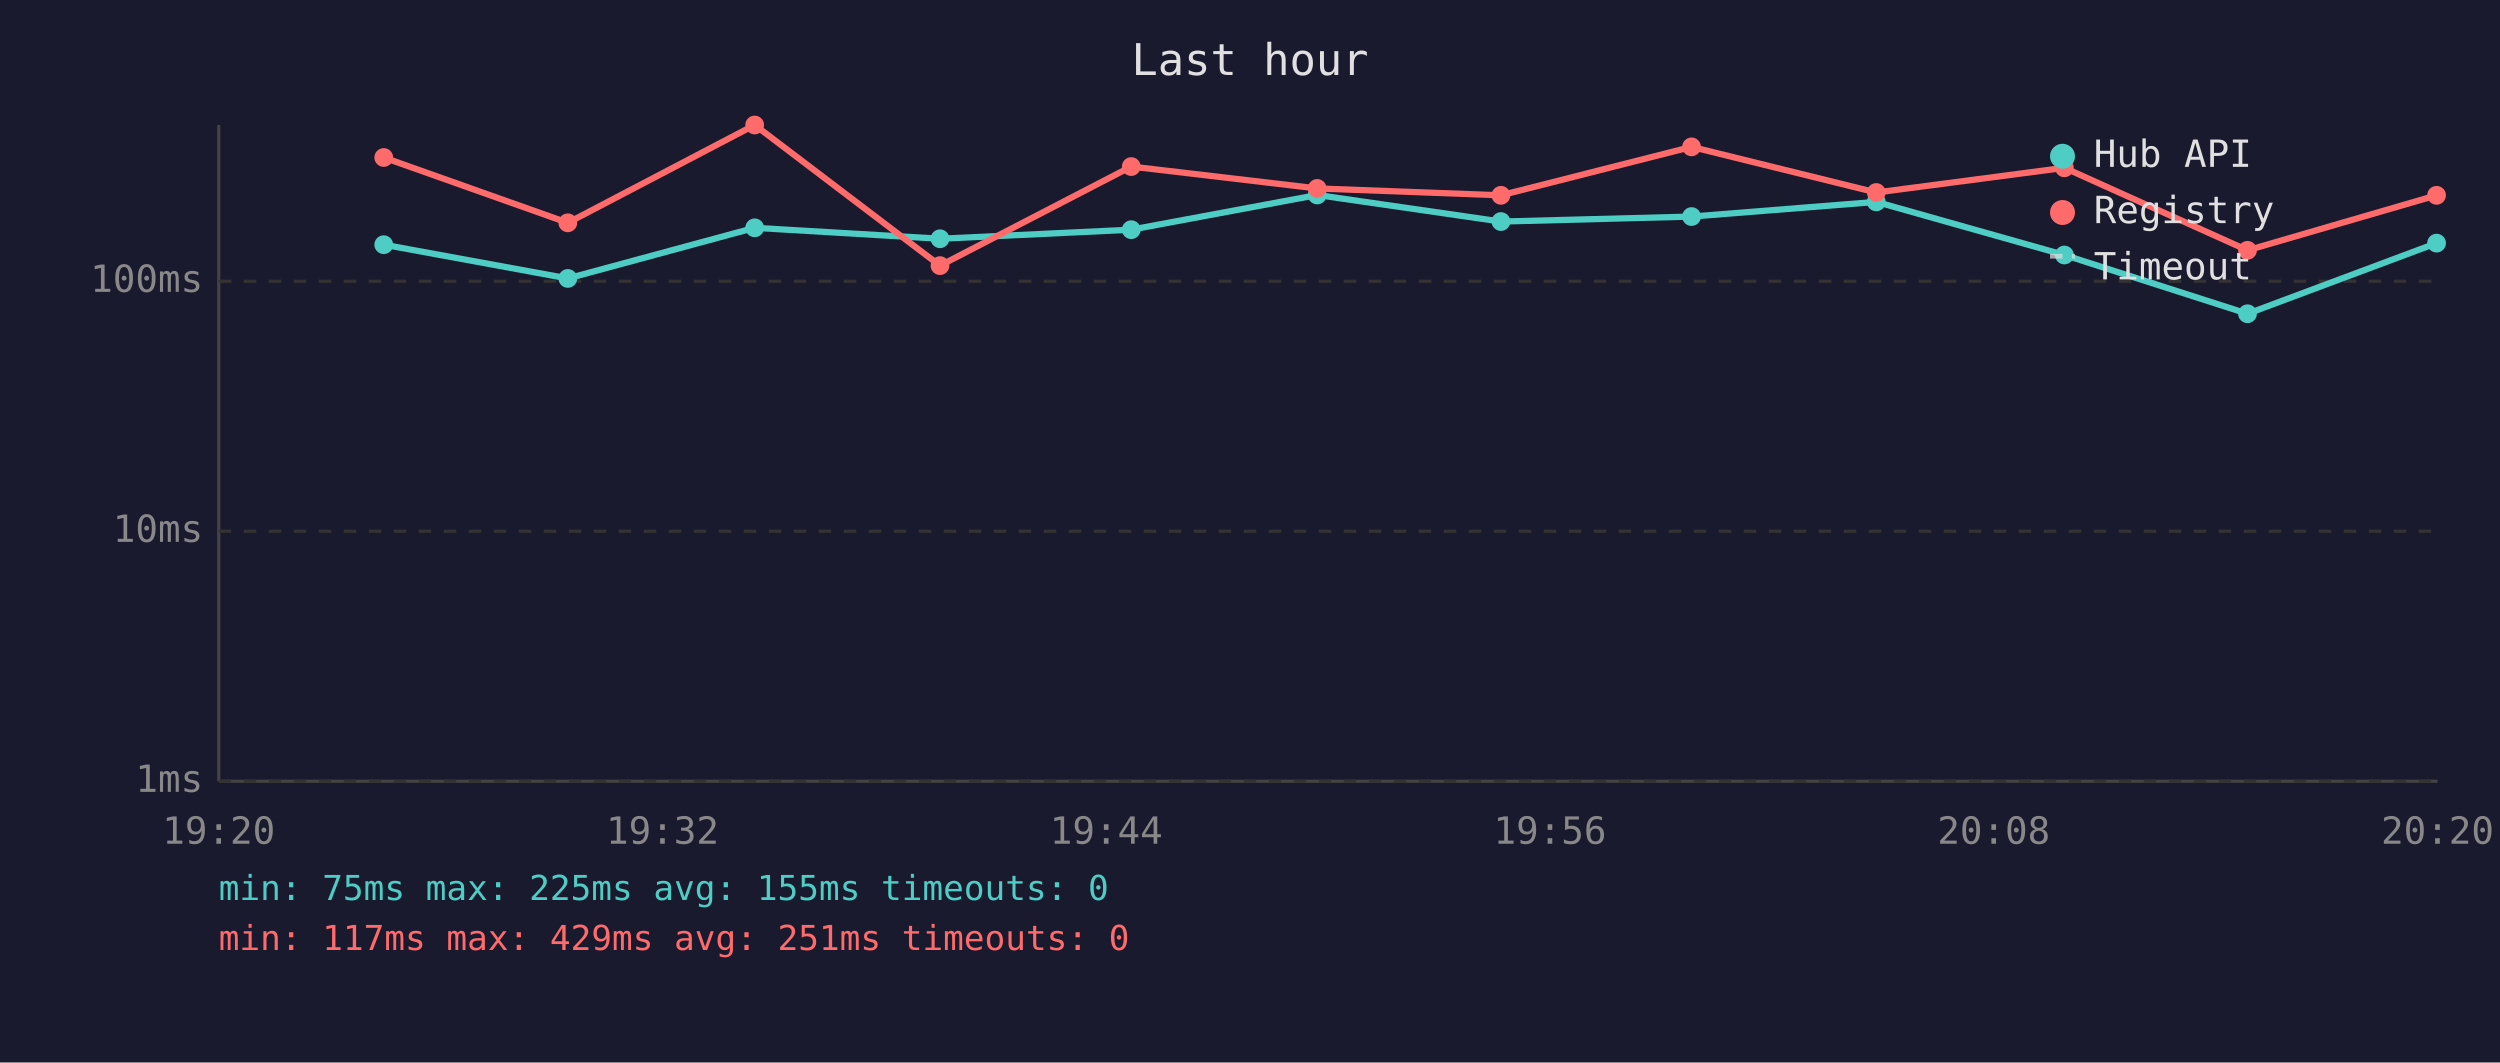
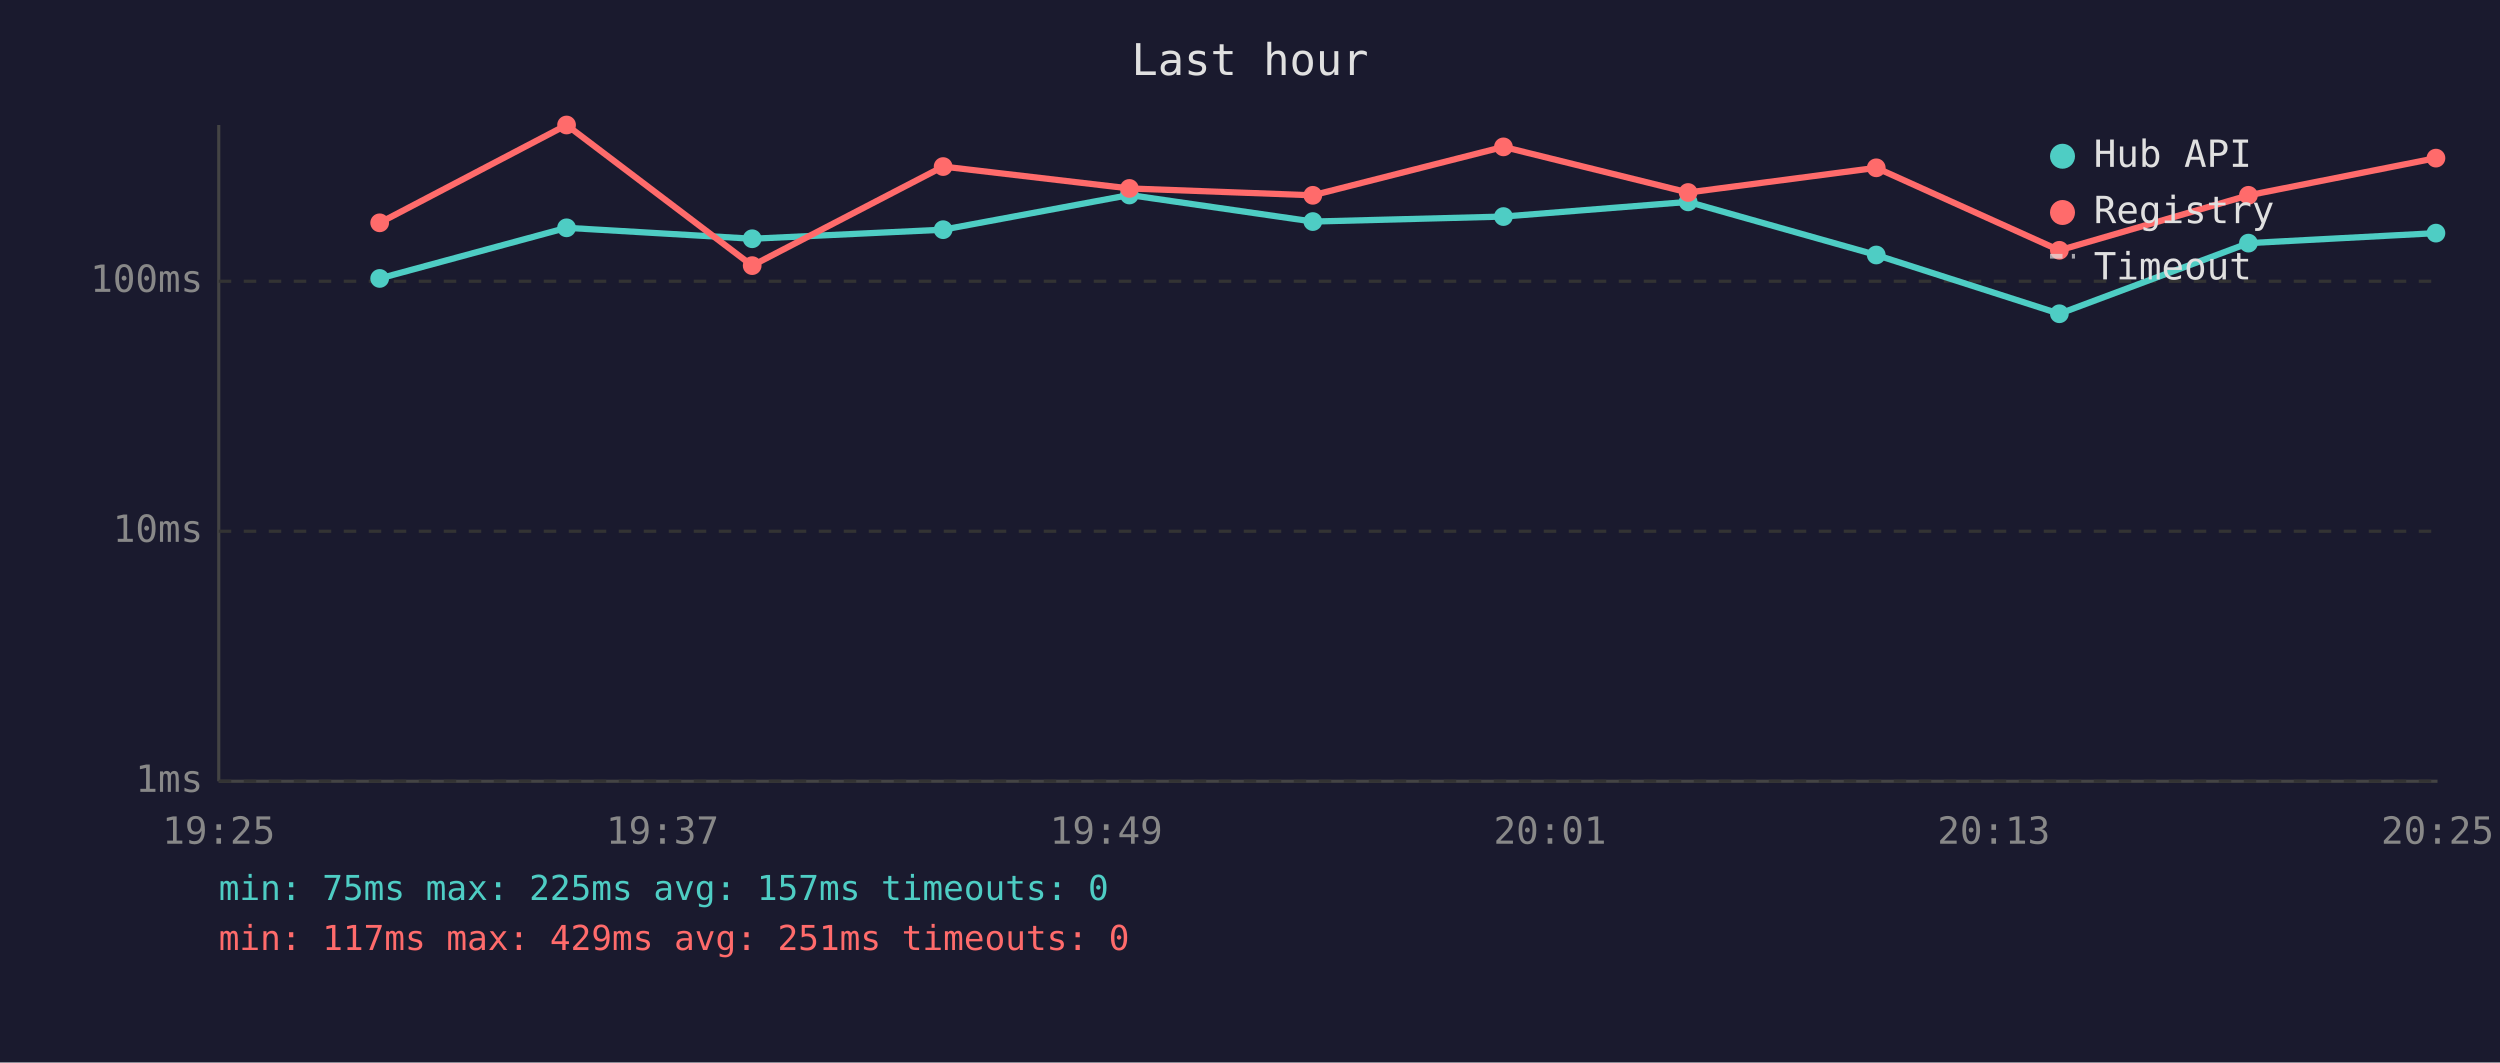
<svg xmlns="http://www.w3.org/2000/svg" viewBox="0 0 800 340" font-family="monospace" font-size="12">
  <rect width="800" height="340" fill="#1a1a2e" />
  <text x="400" y="24" fill="#e0e0e0" font-size="14" text-anchor="middle">Last hour</text>
  <line x1="70" y1="40" x2="70" y2="250" stroke="#444" stroke-width="1" />
  <line x1="70" y1="250" x2="780" y2="250" stroke="#444" stroke-width="1" />
  <line x1="70" y1="250" x2="780" y2="250" stroke="#333" stroke-width="1" stroke-dasharray="4" />
  <text x="65" y="250" fill="#888" text-anchor="end" dominant-baseline="middle">1ms</text>
  <line x1="70" y1="170" x2="780" y2="170" stroke="#333" stroke-width="1" stroke-dasharray="4" />
  <text x="65" y="170" fill="#888" text-anchor="end" dominant-baseline="middle">10ms</text>
  <line x1="70" y1="90" x2="780" y2="90" stroke="#333" stroke-width="1" stroke-dasharray="4" />
  <text x="65" y="90" fill="#888" text-anchor="end" dominant-baseline="middle">100ms</text>
-   <text x="70" y="270" fill="#888" text-anchor="middle">19:20</text>
-   <text x="212" y="270" fill="#888" text-anchor="middle">19:32</text>
-   <text x="354" y="270" fill="#888" text-anchor="middle">19:44</text>
-   <text x="496" y="270" fill="#888" text-anchor="middle">19:56</text>
-   <text x="638" y="270" fill="#888" text-anchor="middle">20:08</text>
-   <text x="780" y="270" fill="#888" text-anchor="middle">20:20</text>
-   <polyline points="122.8,78.3 181.7,89.1 241.5,72.9 300.8,76.4 362.0,73.5 421.5,62.4 480.3,70.9 541.3,69.3 600.4,64.6 660.6,81.6 719.2,100.4 779.7,77.8" fill="none" stroke="#4ecdc4" stroke-width="2" opacity="1" />
-   <circle cx="122.8" cy="78.3" r="3" fill="#4ecdc4" />
-   <circle cx="181.7" cy="89.1" r="3" fill="#4ecdc4" />
-   <circle cx="241.5" cy="72.9" r="3" fill="#4ecdc4" />
-   <circle cx="300.8" cy="76.4" r="3" fill="#4ecdc4" />
-   <circle cx="362.0" cy="73.5" r="3" fill="#4ecdc4" />
-   <circle cx="421.5" cy="62.4" r="3" fill="#4ecdc4" />
-   <circle cx="480.3" cy="70.9" r="3" fill="#4ecdc4" />
-   <circle cx="541.3" cy="69.3" r="3" fill="#4ecdc4" />
-   <circle cx="600.4" cy="64.6" r="3" fill="#4ecdc4" />
-   <circle cx="660.6" cy="81.6" r="3" fill="#4ecdc4" />
-   <circle cx="719.2" cy="100.4" r="3" fill="#4ecdc4" />
-   <circle cx="779.7" cy="77.8" r="3" fill="#4ecdc4" />
-   <polyline points="122.8,50.4 181.7,71.3 241.5,40.0 300.8,85.0 362.0,53.3 421.5,60.3 480.3,62.5 541.3,47.0 600.4,61.6 660.6,53.7 719.2,80.1 779.7,62.5" fill="none" stroke="#ff6b6b" stroke-width="2" opacity="1" />
-   <circle cx="122.8" cy="50.4" r="3" fill="#ff6b6b" />
-   <circle cx="181.7" cy="71.3" r="3" fill="#ff6b6b" />
-   <circle cx="241.5" cy="40.0" r="3" fill="#ff6b6b" />
-   <circle cx="300.8" cy="85.0" r="3" fill="#ff6b6b" />
-   <circle cx="362.0" cy="53.3" r="3" fill="#ff6b6b" />
-   <circle cx="421.5" cy="60.3" r="3" fill="#ff6b6b" />
-   <circle cx="480.3" cy="62.5" r="3" fill="#ff6b6b" />
-   <circle cx="541.3" cy="47.0" r="3" fill="#ff6b6b" />
-   <circle cx="600.4" cy="61.6" r="3" fill="#ff6b6b" />
-   <circle cx="660.6" cy="53.7" r="3" fill="#ff6b6b" />
-   <circle cx="719.2" cy="80.1" r="3" fill="#ff6b6b" />
-   <circle cx="779.7" cy="62.5" r="3" fill="#ff6b6b" />
+   <text x="70" y="270" fill="#888" text-anchor="middle">19:25</text>
+   <text x="212" y="270" fill="#888" text-anchor="middle">19:37</text>
+   <text x="354" y="270" fill="#888" text-anchor="middle">19:49</text>
+   <text x="496" y="270" fill="#888" text-anchor="middle">20:01</text>
+   <text x="638" y="270" fill="#888" text-anchor="middle">20:13</text>
+   <text x="780" y="270" fill="#888" text-anchor="middle">20:25</text>
+   <polyline points="121.5,89.1 181.3,72.9 240.7,76.4 301.8,73.5 361.4,62.4 420.1,70.9 481.1,69.3 540.2,64.6 600.4,81.6 659.0,100.4 719.5,77.8 779.5,74.6" fill="none" stroke="#4ecdc4" stroke-width="2" opacity="1" />
+   <circle cx="121.5" cy="89.1" r="3" fill="#4ecdc4" />
+   <circle cx="181.3" cy="72.9" r="3" fill="#4ecdc4" />
+   <circle cx="240.7" cy="76.4" r="3" fill="#4ecdc4" />
+   <circle cx="301.8" cy="73.5" r="3" fill="#4ecdc4" />
+   <circle cx="361.4" cy="62.4" r="3" fill="#4ecdc4" />
+   <circle cx="420.1" cy="70.9" r="3" fill="#4ecdc4" />
+   <circle cx="481.1" cy="69.3" r="3" fill="#4ecdc4" />
+   <circle cx="540.2" cy="64.6" r="3" fill="#4ecdc4" />
+   <circle cx="600.4" cy="81.6" r="3" fill="#4ecdc4" />
+   <circle cx="659.0" cy="100.4" r="3" fill="#4ecdc4" />
+   <circle cx="719.5" cy="77.8" r="3" fill="#4ecdc4" />
+   <circle cx="779.5" cy="74.6" r="3" fill="#4ecdc4" />
+   <polyline points="121.5,71.3 181.3,40.0 240.7,85.0 301.8,53.3 361.4,60.3 420.1,62.5 481.1,47.0 540.2,61.6 600.4,53.7 659.0,80.1 719.5,62.5 779.5,50.6" fill="none" stroke="#ff6b6b" stroke-width="2" opacity="1" />
+   <circle cx="121.5" cy="71.3" r="3" fill="#ff6b6b" />
+   <circle cx="181.3" cy="40.0" r="3" fill="#ff6b6b" />
+   <circle cx="240.7" cy="85.0" r="3" fill="#ff6b6b" />
+   <circle cx="301.8" cy="53.3" r="3" fill="#ff6b6b" />
+   <circle cx="361.4" cy="60.3" r="3" fill="#ff6b6b" />
+   <circle cx="420.1" cy="62.5" r="3" fill="#ff6b6b" />
+   <circle cx="481.1" cy="47.0" r="3" fill="#ff6b6b" />
+   <circle cx="540.2" cy="61.6" r="3" fill="#ff6b6b" />
+   <circle cx="600.4" cy="53.7" r="3" fill="#ff6b6b" />
+   <circle cx="659.0" cy="80.1" r="3" fill="#ff6b6b" />
+   <circle cx="719.5" cy="62.5" r="3" fill="#ff6b6b" />
+   <circle cx="779.5" cy="50.6" r="3" fill="#ff6b6b" />
  <circle cx="660" cy="50" r="4" fill="#4ecdc4" />
  <text x="670" y="50" fill="#e0e0e0" dominant-baseline="middle">Hub API</text>
  <circle cx="660" cy="68" r="4" fill="#ff6b6b" />
  <text x="670" y="68" fill="#e0e0e0" dominant-baseline="middle">Registry</text>
  <line x1="656" y1="82" x2="664" y2="82" stroke="#e0e0e0" stroke-width="1.5" stroke-dasharray="4,3" opacity="0.7" />
  <text x="670" y="86" fill="#e0e0e0" dominant-baseline="middle">Timeout</text>
-   <text x="70" y="288" fill="#4ecdc4" font-size="11">min: 75ms  max: 225ms  avg: 155ms  timeouts: 0</text>
+   <text x="70" y="288" fill="#4ecdc4" font-size="11">min: 75ms  max: 225ms  avg: 157ms  timeouts: 0</text>
  <text x="70" y="304" fill="#ff6b6b" font-size="11">min: 117ms  max: 429ms  avg: 251ms  timeouts: 0</text>
</svg>
